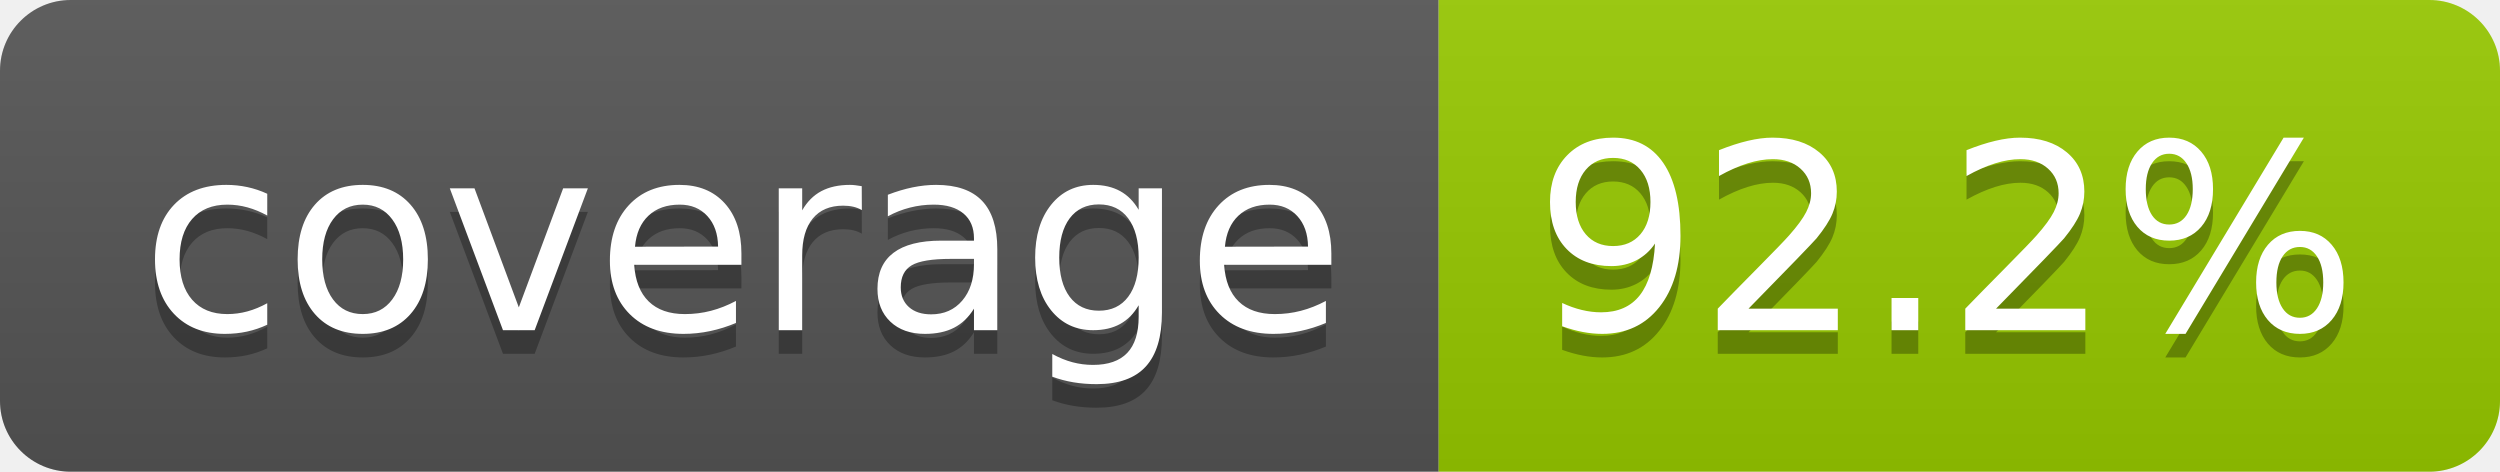
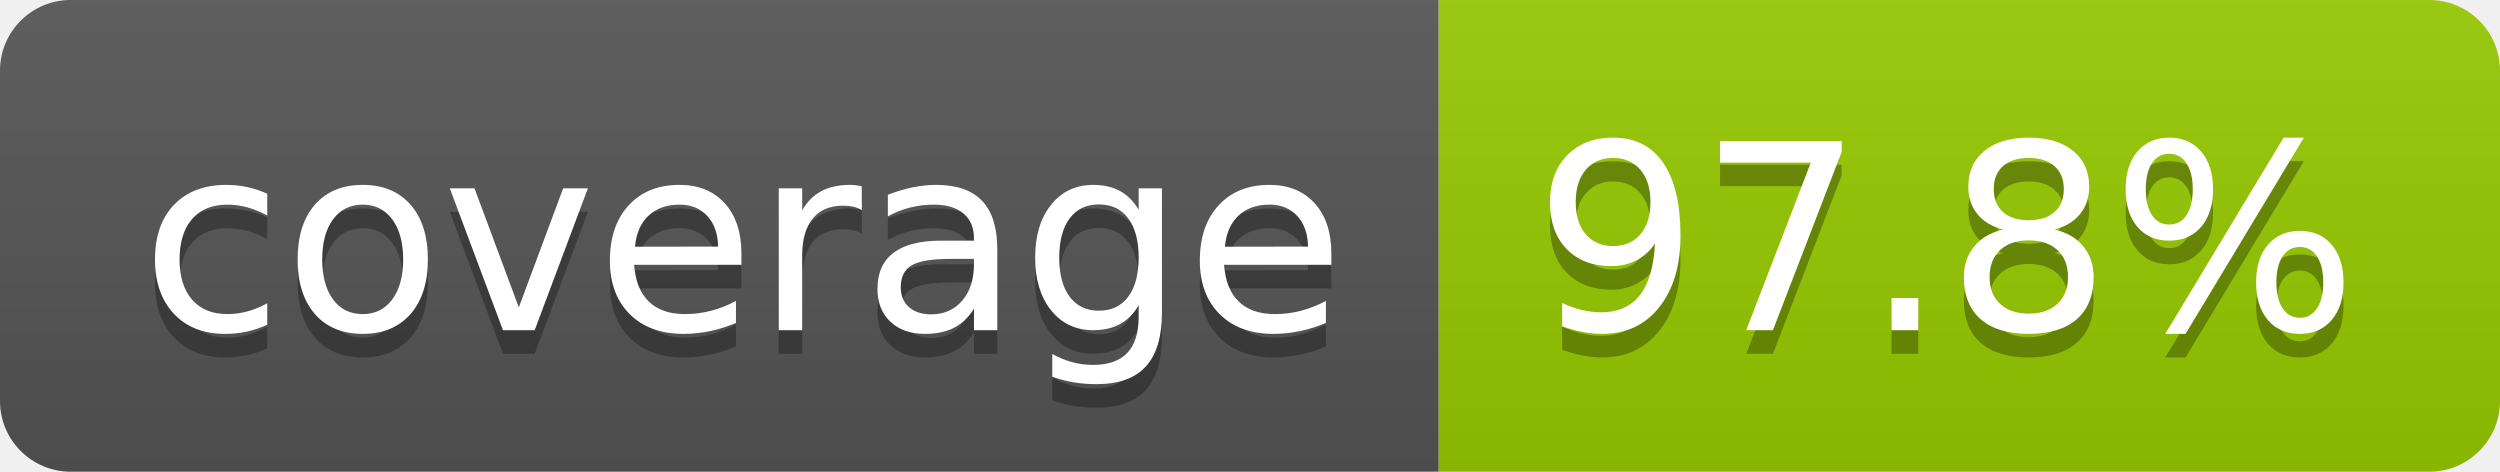
- <svg xmlns="http://www.w3.org/2000/svg" width="106" height="20" role="img" aria-label="coverage: 92.2%">
+ <svg xmlns="http://www.w3.org/2000/svg" width="106" height="20" role="img" aria-label="coverage: 97.8%">
  <linearGradient id="s" x2="0" y2="100%">
    <stop offset="0" stop-color="#bbb" stop-opacity=".1" />
    <stop offset="1" stop-opacity=".1" />
  </linearGradient>
  <clipPath id="r">
    <rect width="106" height="20" rx="3" fill="#fff" />
  </clipPath>
  <g clip-path="url(#r)">
    <rect width="61" height="20" fill="#555" />
    <rect x="61" width="45" height="20" fill="#97ca00" />
    <rect width="106" height="20" fill="url(#s)" />
  </g>
  <g fill="#fff" text-anchor="middle" font-family="Verdana,Geneva,DejaVu Sans,sans-serif" text-rendering="geometricPrecision" font-size="110">
    <text aria-hidden="true" x="315" y="150" fill="#010101" fill-opacity=".3" transform="scale(.1)" textLength="510">coverage</text>
    <text x="315" y="140" transform="scale(.1)" fill="#fff" textLength="510">coverage</text>
-     <text aria-hidden="true" x="825" y="150" fill="#010101" fill-opacity=".3" transform="scale(.1)" textLength="350">92.2%</text>
-     <text x="825" y="140" transform="scale(.1)" fill="#fff" textLength="350">92.2%</text>
+     <text aria-hidden="true" x="825" y="150" fill="#010101" fill-opacity=".3" transform="scale(.1)" textLength="350">97.8%</text>
+     <text x="825" y="140" transform="scale(.1)" fill="#fff" textLength="350">97.8%</text>
  </g>
</svg>
